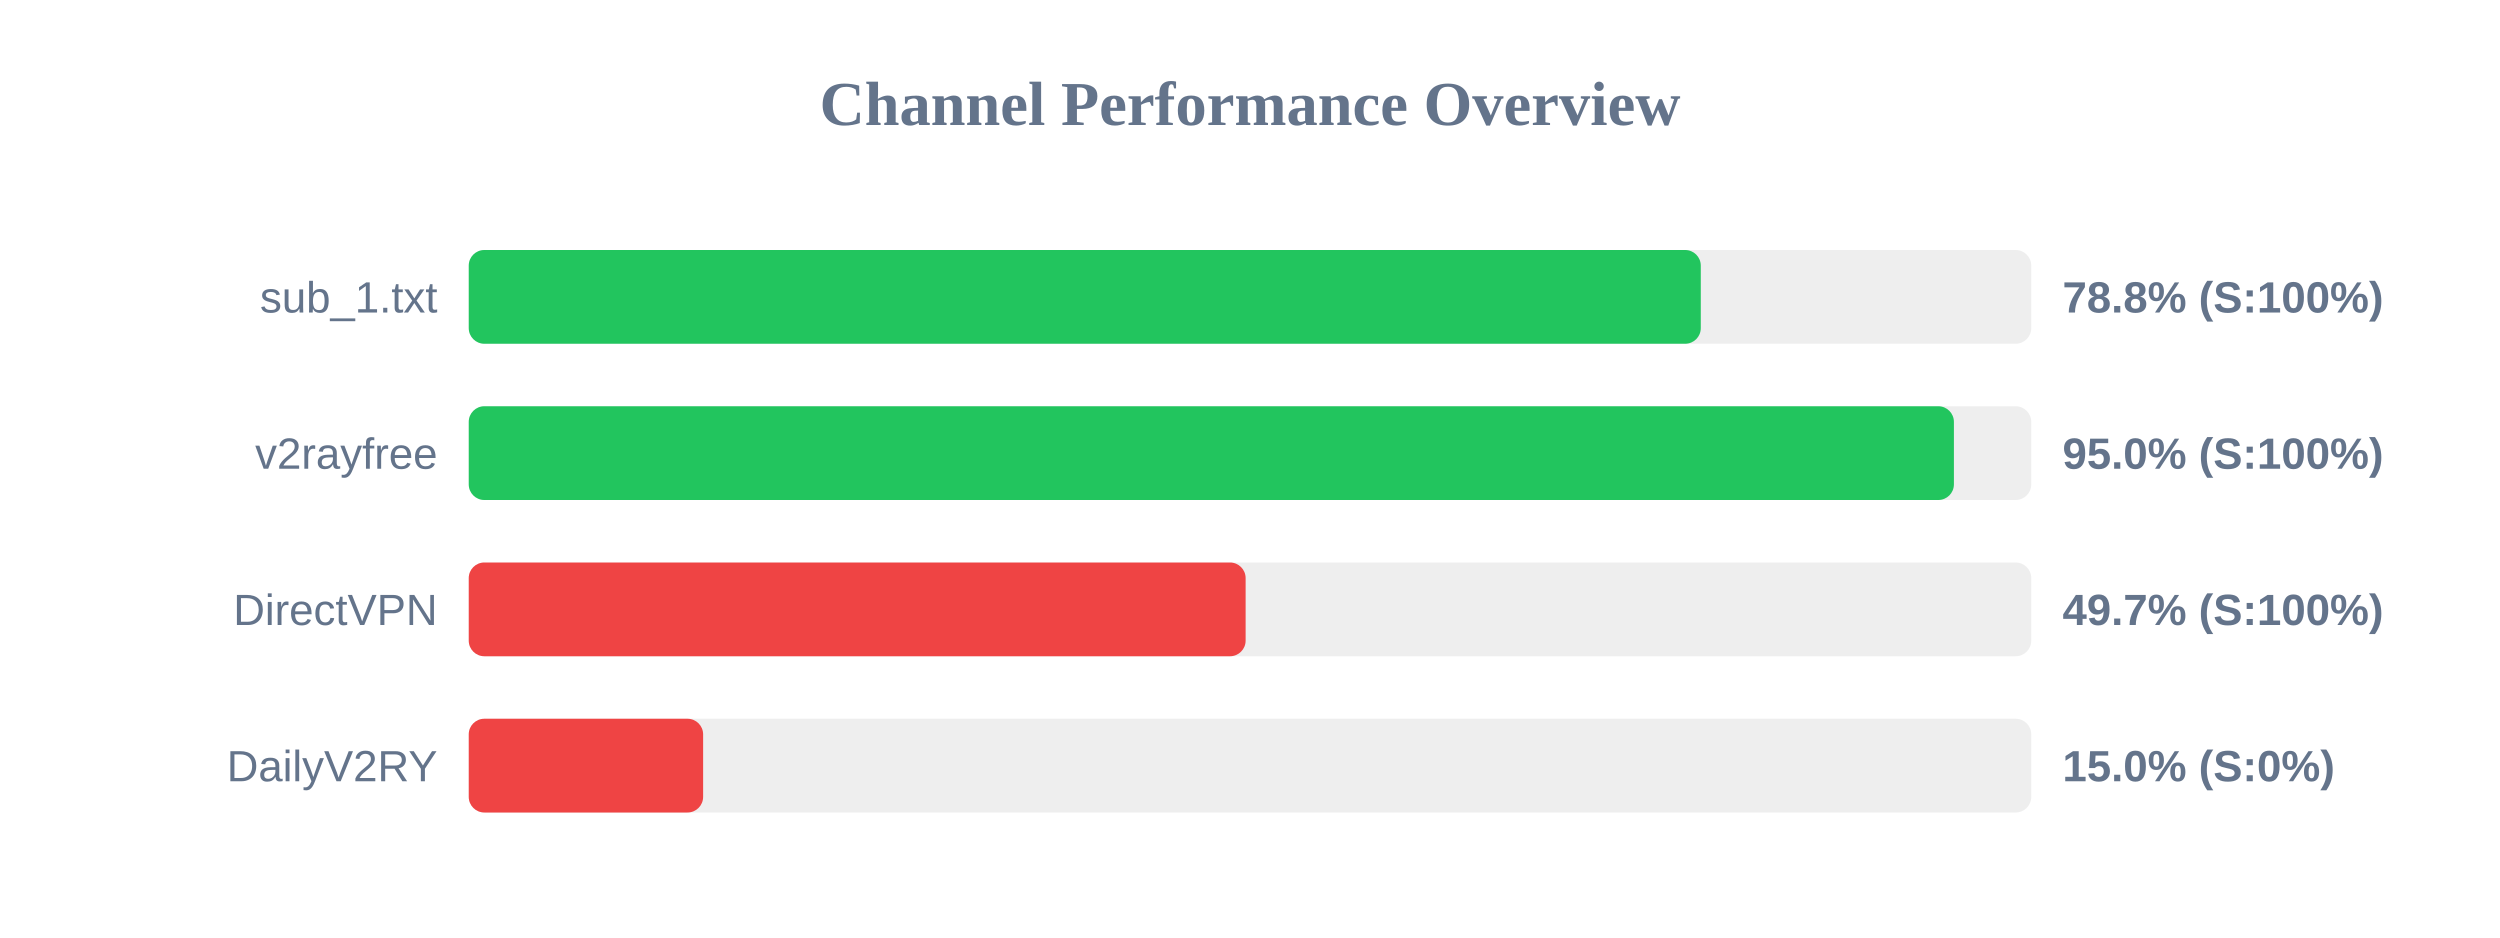
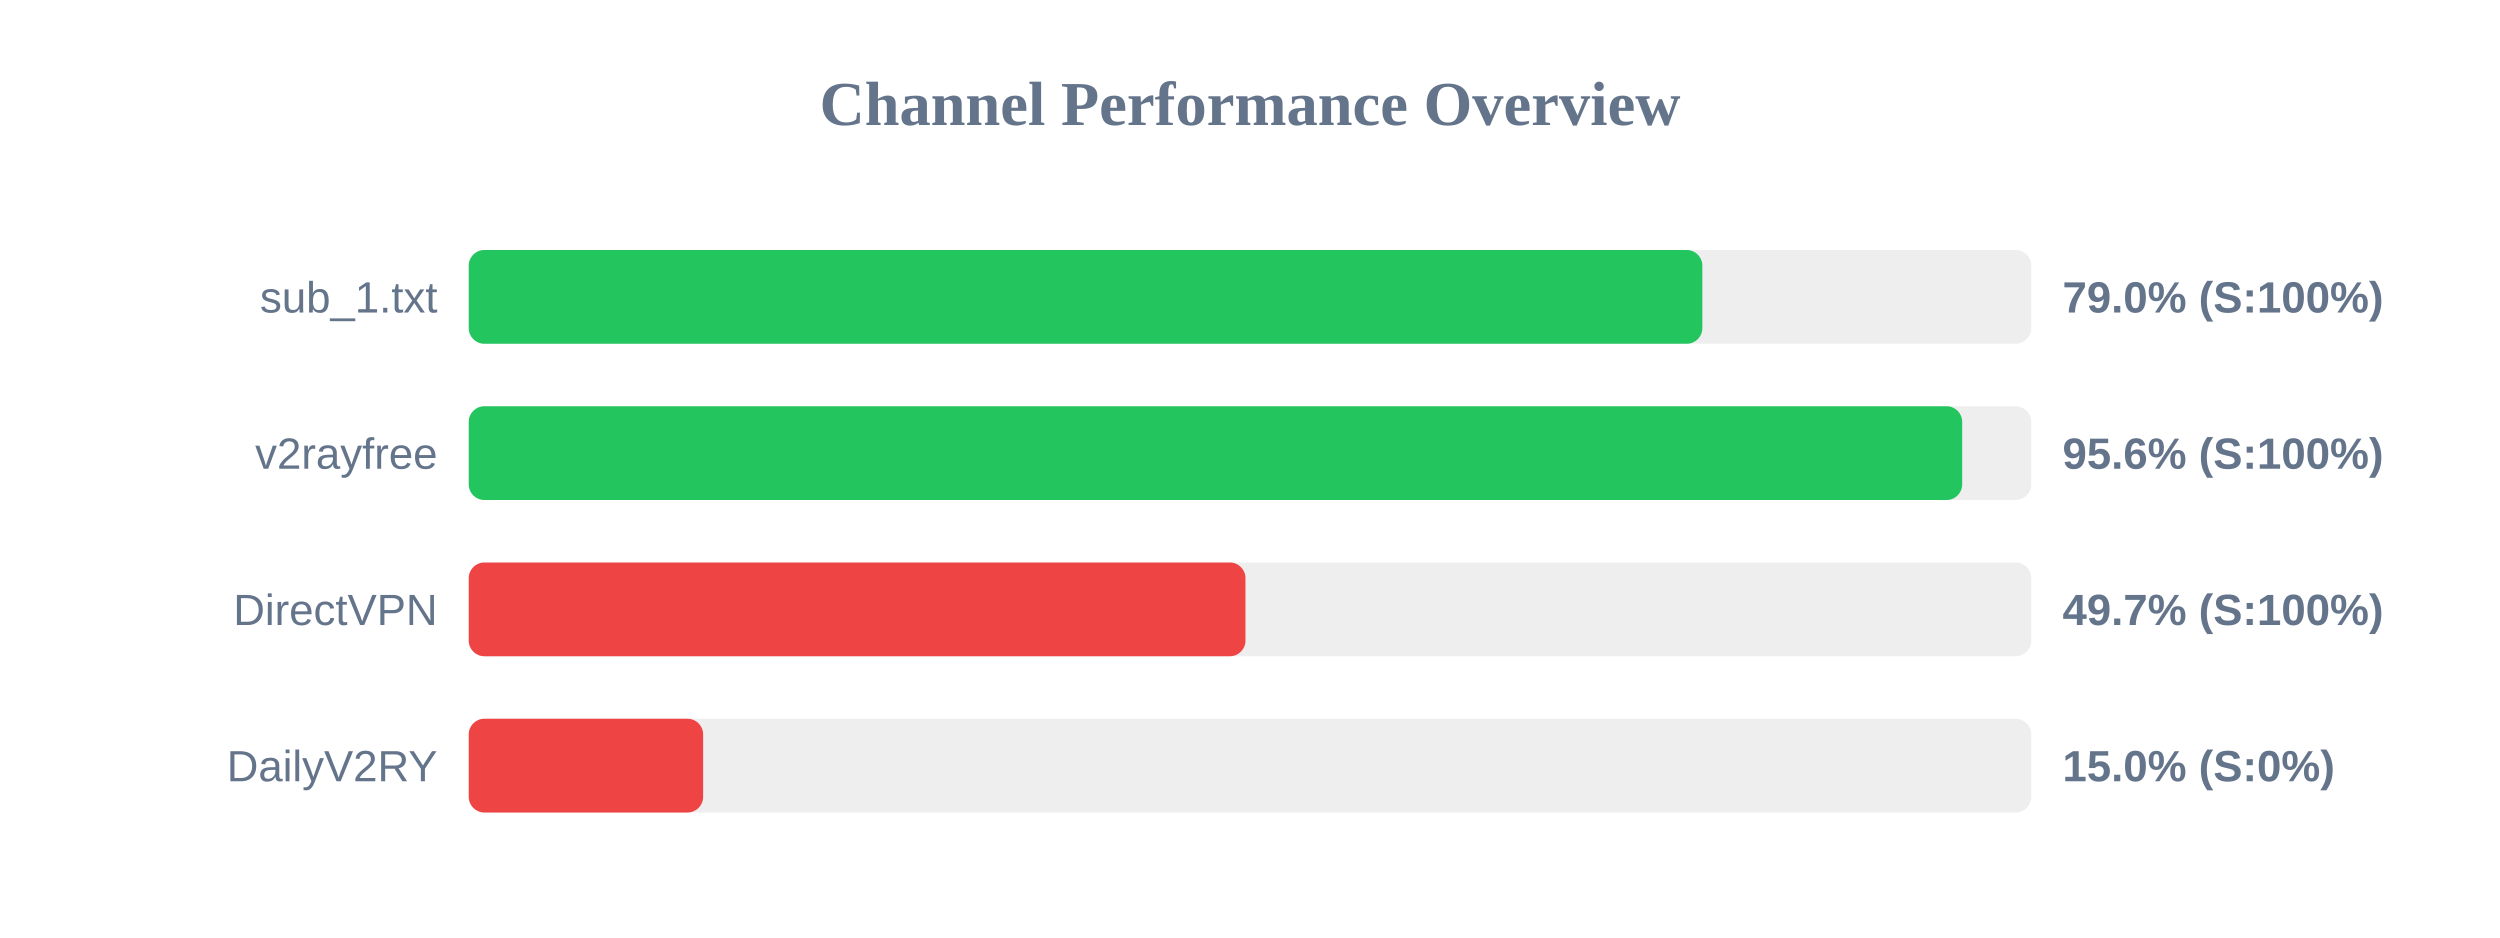
<svg xmlns="http://www.w3.org/2000/svg" width="800" height="300" version="1.1">
  <style>
        .row { font: 14px Arial; fill: #64748b; }
        .score { font: bold 14px Arial; fill: #64748b; }
    </style>
  <text x="400" y="40" text-anchor="middle" font-size="20px" font-weight="bold" fill="#64748b">Channel Performance Overview</text>
  <rect x="150" y="80" width="500" height="30" fill="#eee" rx="5" />
-   <rect x="150" y="80" width="394.25" height="30" fill="#22c55e" rx="5" />
+   <rect x="150" y="80" width="394.75" height="30" fill="#22c55e" rx="5" />
  <text x="140" y="100" text-anchor="end" class="row">sub_1.txt</text>
-   <text x="660" y="100" text-anchor="start" class="score">78.8% (S:100%)</text>
+   <text x="660" y="100" text-anchor="start" class="score">79.0% (S:100%)</text>
  <rect x="150" y="130" width="500" height="30" fill="#eee" rx="5" />
-   <rect x="150" y="130" width="475.25" height="30" fill="#22c55e" rx="5" />
+   <rect x="150" y="130" width="477.9" height="30" fill="#22c55e" rx="5" />
  <text x="140" y="150" text-anchor="end" class="row">v2rayfree</text>
-   <text x="660" y="150" text-anchor="start" class="score">95.0% (S:100%)</text>
+   <text x="660" y="150" text-anchor="start" class="score">95.6% (S:100%)</text>
  <rect x="150" y="180" width="500" height="30" fill="#eee" rx="5" />
-   <rect x="150" y="180" width="248.6" height="30" fill="#ef4444" rx="5" />
+   <rect x="150" y="180" width="248.55" height="30" fill="#ef4444" rx="5" />
  <text x="140" y="200" text-anchor="end" class="row">DirectVPN</text>
  <text x="660" y="200" text-anchor="start" class="score">49.7% (S:100%)</text>
  <rect x="150" y="230" width="500" height="30" fill="#eee" rx="5" />
  <rect x="150" y="230" width="75.0" height="30" fill="#ef4444" rx="5" />
  <text x="140" y="250" text-anchor="end" class="row">DailyV2RY</text>
  <text x="660" y="250" text-anchor="start" class="score">15.0% (S:0%)</text>
</svg>
